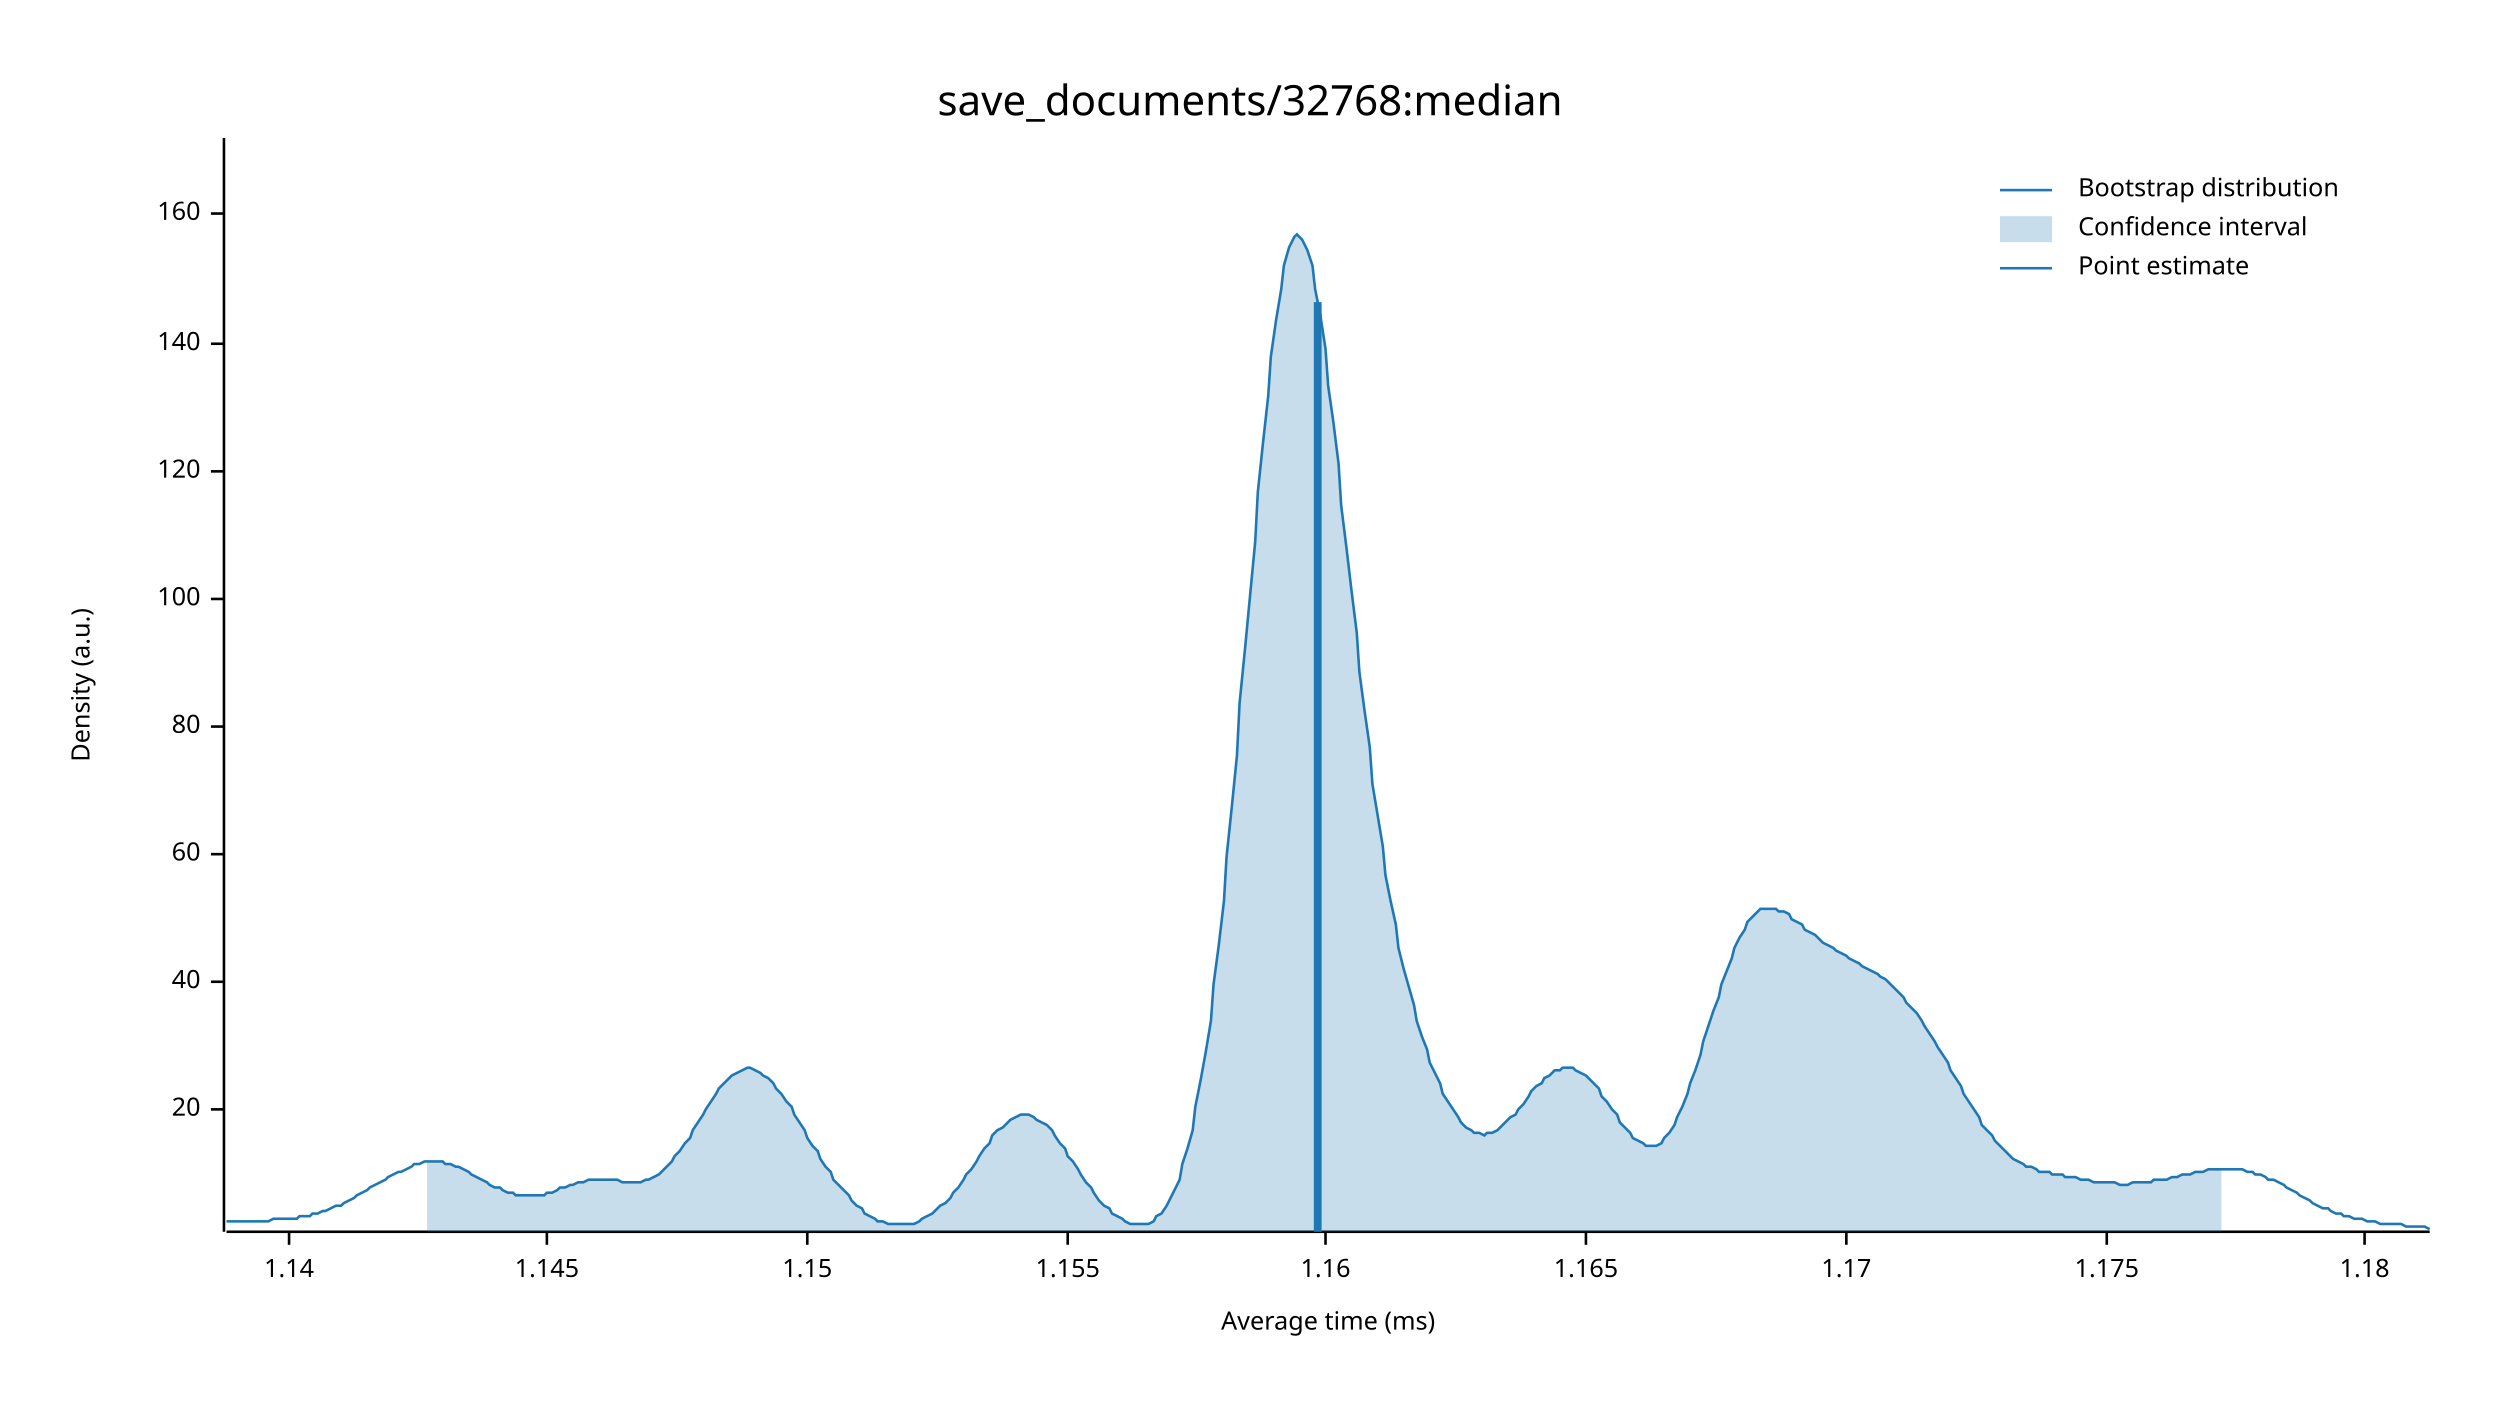
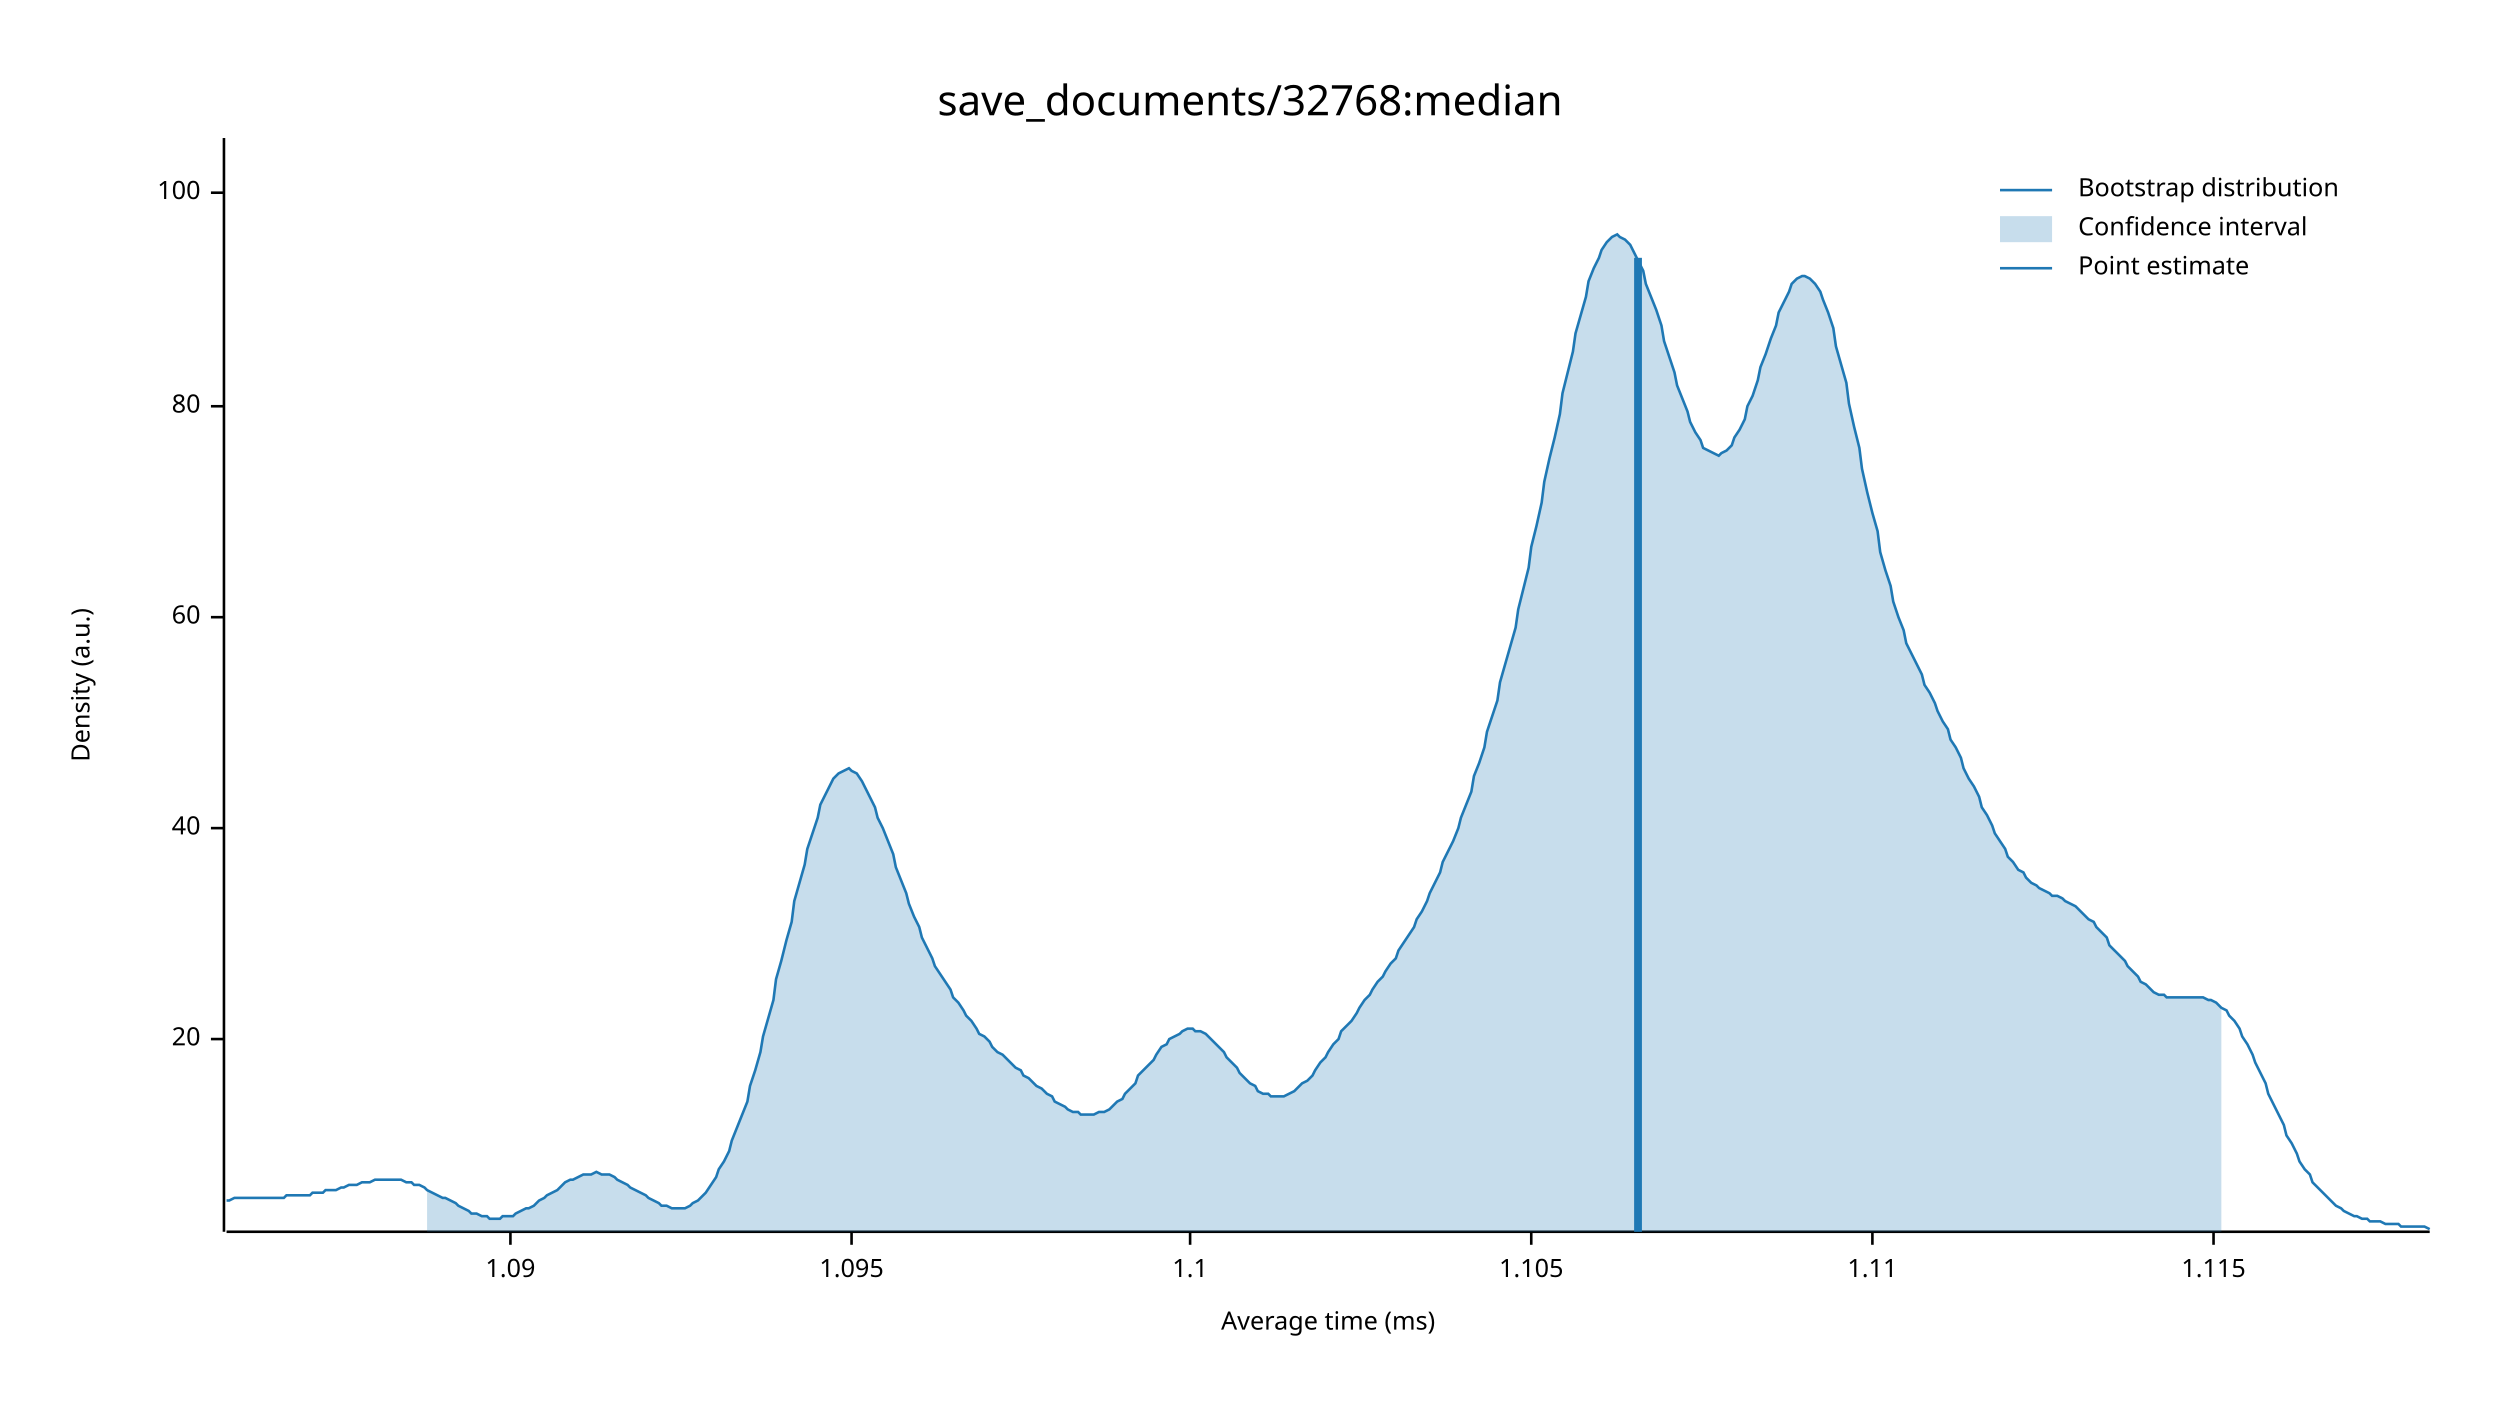
<svg xmlns="http://www.w3.org/2000/svg" width="960" height="540" viewBox="0 0 960 540">
  <text x="480" y="32" dy="0.76em" text-anchor="middle" font-family="sans-serif" font-size="16.129" opacity="1" fill="#000000">
save_documents/32768:median
</text>
  <text x="27" y="263" dy="0.76em" text-anchor="middle" font-family="sans-serif" font-size="9.677" opacity="1" fill="#000000" transform="rotate(270, 27, 263)">
Density (a.u.)
</text>
  <text x="510" y="513" dy="-0.5ex" text-anchor="middle" font-family="sans-serif" font-size="9.677" opacity="1" fill="#000000">
Average time (ms)
</text>
  <polyline fill="none" opacity="1" stroke="#000000" stroke-width="1" points="86,53 86,473 " />
-   <text x="77" y="426" dy="0.5ex" text-anchor="end" font-family="sans-serif" font-size="9.677" opacity="1" fill="#000000">
+   <text x="77" y="399" dy="0.5ex" text-anchor="end" font-family="sans-serif" font-size="9.677" opacity="1" fill="#000000">
20
</text>
-   <polyline fill="none" opacity="1" stroke="#000000" stroke-width="1" points="81,426 86,426 " />
-   <text x="77" y="377" dy="0.5ex" text-anchor="end" font-family="sans-serif" font-size="9.677" opacity="1" fill="#000000">
+   <polyline fill="none" opacity="1" stroke="#000000" stroke-width="1" points="81,399 86,399 " />
+   <text x="77" y="318" dy="0.5ex" text-anchor="end" font-family="sans-serif" font-size="9.677" opacity="1" fill="#000000">
40
</text>
-   <polyline fill="none" opacity="1" stroke="#000000" stroke-width="1" points="81,377 86,377 " />
-   <text x="77" y="328" dy="0.5ex" text-anchor="end" font-family="sans-serif" font-size="9.677" opacity="1" fill="#000000">
+   <polyline fill="none" opacity="1" stroke="#000000" stroke-width="1" points="81,318 86,318 " />
+   <text x="77" y="237" dy="0.5ex" text-anchor="end" font-family="sans-serif" font-size="9.677" opacity="1" fill="#000000">
60
</text>
-   <polyline fill="none" opacity="1" stroke="#000000" stroke-width="1" points="81,328 86,328 " />
-   <text x="77" y="279" dy="0.5ex" text-anchor="end" font-family="sans-serif" font-size="9.677" opacity="1" fill="#000000">
+   <polyline fill="none" opacity="1" stroke="#000000" stroke-width="1" points="81,237 86,237 " />
+   <text x="77" y="156" dy="0.5ex" text-anchor="end" font-family="sans-serif" font-size="9.677" opacity="1" fill="#000000">
80
</text>
-   <polyline fill="none" opacity="1" stroke="#000000" stroke-width="1" points="81,279 86,279 " />
-   <text x="77" y="230" dy="0.5ex" text-anchor="end" font-family="sans-serif" font-size="9.677" opacity="1" fill="#000000">
+   <polyline fill="none" opacity="1" stroke="#000000" stroke-width="1" points="81,156 86,156 " />
+   <text x="77" y="74" dy="0.5ex" text-anchor="end" font-family="sans-serif" font-size="9.677" opacity="1" fill="#000000">
100
</text>
-   <polyline fill="none" opacity="1" stroke="#000000" stroke-width="1" points="81,230 86,230 " />
-   <text x="77" y="181" dy="0.5ex" text-anchor="end" font-family="sans-serif" font-size="9.677" opacity="1" fill="#000000">
- 120
+   <polyline fill="none" opacity="1" stroke="#000000" stroke-width="1" points="81,74 86,74 " />
+   <polyline fill="none" opacity="1" stroke="#000000" stroke-width="1" points="87,473 933,473 " />
+   <text x="196" y="483" dy="0.76em" text-anchor="middle" font-family="sans-serif" font-size="9.677" opacity="1" fill="#000000">
+ 1.09
</text>
-   <polyline fill="none" opacity="1" stroke="#000000" stroke-width="1" points="81,181 86,181 " />
-   <text x="77" y="132" dy="0.5ex" text-anchor="end" font-family="sans-serif" font-size="9.677" opacity="1" fill="#000000">
- 140
+   <polyline fill="none" opacity="1" stroke="#000000" stroke-width="1" points="196,473 196,478 " />
+   <text x="327" y="483" dy="0.76em" text-anchor="middle" font-family="sans-serif" font-size="9.677" opacity="1" fill="#000000">
+ 1.095
</text>
-   <polyline fill="none" opacity="1" stroke="#000000" stroke-width="1" points="81,132 86,132 " />
-   <text x="77" y="82" dy="0.5ex" text-anchor="end" font-family="sans-serif" font-size="9.677" opacity="1" fill="#000000">
- 160
+   <polyline fill="none" opacity="1" stroke="#000000" stroke-width="1" points="327,473 327,478 " />
+   <text x="457" y="483" dy="0.76em" text-anchor="middle" font-family="sans-serif" font-size="9.677" opacity="1" fill="#000000">
+ 1.1
</text>
-   <polyline fill="none" opacity="1" stroke="#000000" stroke-width="1" points="81,82 86,82 " />
-   <polyline fill="none" opacity="1" stroke="#000000" stroke-width="1" points="87,473 933,473 " />
-   <text x="111" y="483" dy="0.76em" text-anchor="middle" font-family="sans-serif" font-size="9.677" opacity="1" fill="#000000">
- 1.14
+   <polyline fill="none" opacity="1" stroke="#000000" stroke-width="1" points="457,473 457,478 " />
+   <text x="588" y="483" dy="0.76em" text-anchor="middle" font-family="sans-serif" font-size="9.677" opacity="1" fill="#000000">
+ 1.105
</text>
-   <polyline fill="none" opacity="1" stroke="#000000" stroke-width="1" points="111,473 111,478 " />
-   <text x="210" y="483" dy="0.76em" text-anchor="middle" font-family="sans-serif" font-size="9.677" opacity="1" fill="#000000">
- 1.145
+   <polyline fill="none" opacity="1" stroke="#000000" stroke-width="1" points="588,473 588,478 " />
+   <text x="719" y="483" dy="0.76em" text-anchor="middle" font-family="sans-serif" font-size="9.677" opacity="1" fill="#000000">
+ 1.11
</text>
-   <polyline fill="none" opacity="1" stroke="#000000" stroke-width="1" points="210,473 210,478 " />
-   <text x="310" y="483" dy="0.76em" text-anchor="middle" font-family="sans-serif" font-size="9.677" opacity="1" fill="#000000">
- 1.15
+   <polyline fill="none" opacity="1" stroke="#000000" stroke-width="1" points="719,473 719,478 " />
+   <text x="850" y="483" dy="0.76em" text-anchor="middle" font-family="sans-serif" font-size="9.677" opacity="1" fill="#000000">
+ 1.115
</text>
-   <polyline fill="none" opacity="1" stroke="#000000" stroke-width="1" points="310,473 310,478 " />
-   <text x="410" y="483" dy="0.76em" text-anchor="middle" font-family="sans-serif" font-size="9.677" opacity="1" fill="#000000">
- 1.155
- </text>
-   <polyline fill="none" opacity="1" stroke="#000000" stroke-width="1" points="410,473 410,478 " />
-   <text x="509" y="483" dy="0.76em" text-anchor="middle" font-family="sans-serif" font-size="9.677" opacity="1" fill="#000000">
- 1.16
- </text>
-   <polyline fill="none" opacity="1" stroke="#000000" stroke-width="1" points="509,473 509,478 " />
-   <text x="609" y="483" dy="0.76em" text-anchor="middle" font-family="sans-serif" font-size="9.677" opacity="1" fill="#000000">
- 1.165
- </text>
-   <polyline fill="none" opacity="1" stroke="#000000" stroke-width="1" points="609,473 609,478 " />
-   <text x="709" y="483" dy="0.76em" text-anchor="middle" font-family="sans-serif" font-size="9.677" opacity="1" fill="#000000">
- 1.17
- </text>
-   <polyline fill="none" opacity="1" stroke="#000000" stroke-width="1" points="709,473 709,478 " />
-   <text x="809" y="483" dy="0.76em" text-anchor="middle" font-family="sans-serif" font-size="9.677" opacity="1" fill="#000000">
- 1.175
- </text>
-   <polyline fill="none" opacity="1" stroke="#000000" stroke-width="1" points="809,473 809,478 " />
-   <text x="908" y="483" dy="0.76em" text-anchor="middle" font-family="sans-serif" font-size="9.677" opacity="1" fill="#000000">
- 1.18
- </text>
-   <polyline fill="none" opacity="1" stroke="#000000" stroke-width="1" points="908,473 908,478 " />
-   <polyline fill="none" opacity="1" stroke="#1F78B4" stroke-width="1" points="87,469 88,469 90,469 92,469 93,469 95,469 97,469 98,469 100,469 102,469 103,469 105,468 107,468 109,468 110,468 112,468 114,468 115,467 117,467 119,467 120,466 122,466 124,465 125,465 127,464 129,463 131,463 132,462 134,461 136,460 137,459 139,458 141,457 142,456 144,455 146,454 148,453 149,452 151,451 153,450 154,450 156,449 158,448 159,447 161,447 163,446 164,446 166,446 168,446 170,446 171,447 173,447 175,448 176,448 178,449 180,450 181,451 183,452 185,453 187,454 188,455 190,456 192,456 193,457 195,458 197,458 198,459 200,459 202,459 203,459 205,459 207,459 209,459 210,458 212,458 214,457 215,456 217,456 219,455 220,455 222,454 224,454 226,453 227,453 229,453 231,453 232,453 234,453 236,453 237,453 239,454 241,454 242,454 244,454 246,454 248,453 249,453 251,452 253,451 254,450 256,448 258,446 259,444 261,442 263,439 265,437 266,434 268,431 270,428 271,426 273,423 275,420 276,418 278,416 280,414 281,413 283,412 285,411 287,410 288,410 290,411 292,412 293,413 295,414 297,416 298,418 300,420 302,423 304,425 305,428 307,431 309,434 310,437 312,440 314,442 315,445 317,448 319,450 320,453 322,455 324,457 326,459 327,461 329,463 331,464 332,466 334,467 336,468 337,469 339,469 341,470 343,470 344,470 346,470 348,470 349,470 351,470 353,469 354,468 356,467 358,466 359,465 361,463 363,462 365,460 366,458 368,456 370,453 371,451 373,449 375,446 376,444 378,441 380,439 381,436 383,434 385,433 387,431 388,430 390,429 392,428 393,428 395,428 397,429 398,430 400,431 402,432 404,434 405,436 407,439 409,441 410,444 412,446 414,449 415,451 417,454 419,456 420,458 422,461 424,463 426,464 427,466 429,467 431,468 432,469 434,470 436,470 437,470 439,470 441,470 443,469 444,467 446,466 448,463 449,461 451,457 453,453 454,447 456,441 458,434 459,425 461,415 463,404 465,392 466,378 468,363 470,346 471,329 473,310 475,290 476,270 478,250 480,229 482,208 483,189 485,170 487,152 488,137 490,123 492,111 493,102 495,95 497,91 498,90 500,92 502,96 504,102 505,111 507,121 509,134 510,148 512,162 514,178 515,194 517,210 519,227 521,243 522,258 524,273 526,287 527,301 529,313 531,325 532,336 534,346 536,355 537,364 539,372 541,379 543,386 544,392 546,398 548,403 549,408 551,412 553,416 554,420 556,423 558,426 560,429 561,431 563,433 565,434 566,435 568,435 570,436 571,435 573,435 575,434 576,433 578,431 580,429 582,428 583,426 585,424 587,421 588,419 590,417 592,416 593,414 595,413 597,411 599,411 600,410 602,410 604,410 605,411 607,412 609,413 610,414 612,416 614,418 615,421 617,423 619,426 621,428 622,431 624,433 626,435 627,437 629,438 631,439 632,440 634,440 636,440 638,439 639,437 641,435 643,432 644,429 646,425 648,420 649,416 651,411 653,405 654,400 656,394 658,388 660,383 661,378 663,373 665,368 666,364 668,360 670,357 671,354 673,352 675,350 676,349 678,349 680,349 682,349 683,350 685,350 687,351 688,353 690,354 692,355 693,357 695,358 697,359 699,361 700,362 702,363 704,364 705,365 707,366 709,367 710,368 712,369 714,370 715,371 717,372 719,373 721,374 722,375 724,376 726,378 727,379 729,381 731,383 732,385 734,387 736,389 738,392 739,394 741,397 743,400 744,402 746,405 748,408 749,411 751,414 753,417 754,420 756,423 758,426 760,429 761,432 763,434 765,436 766,438 768,440 770,442 771,443 773,445 775,446 777,447 778,448 780,448 782,449 783,450 785,450 787,450 788,451 790,451 792,451 793,452 795,452 797,452 799,453 800,453 802,453 804,454 805,454 807,454 809,454 810,454 812,454 814,455 816,455 817,455 819,454 821,454 822,454 824,454 826,454 827,453 829,453 831,453 832,453 834,452 836,452 838,451 839,451 841,451 843,450 844,450 846,450 848,449 849,449 851,449 853,449 855,449 856,449 858,449 860,449 861,449 863,450 865,450 866,451 868,451 870,452 871,453 873,453 875,454 877,455 878,456 880,457 882,458 883,459 885,460 887,461 888,462 890,463 892,464 894,464 895,465 897,466 899,466 900,467 902,467 904,468 905,468 907,468 909,469 910,469 912,469 914,470 916,470 917,470 919,470 921,470 922,470 924,471 926,471 927,471 929,471 931,471 933,472 " />
-   <polygon opacity="0.25" fill="#1F78B4" points="164,446 166,446 168,446 170,446 171,447 173,447 175,448 176,448 178,449 180,450 181,451 183,452 185,453 187,454 188,455 190,456 192,456 193,457 195,458 197,458 198,459 200,459 202,459 203,459 205,459 207,459 209,459 210,458 212,458 214,457 215,456 217,456 219,455 220,455 222,454 224,454 226,453 227,453 229,453 231,453 232,453 234,453 236,453 237,453 239,454 241,454 242,454 244,454 246,454 248,453 249,453 251,452 253,451 254,450 256,448 258,446 259,444 261,442 263,439 265,437 266,434 268,431 270,428 271,426 273,423 275,420 276,418 278,416 280,414 281,413 283,412 285,411 287,410 288,410 290,411 292,412 293,413 295,414 297,416 298,418 300,420 302,423 304,425 305,428 307,431 309,434 310,437 312,440 314,442 315,445 317,448 319,450 320,453 322,455 324,457 326,459 327,461 329,463 331,464 332,466 334,467 336,468 337,469 339,469 341,470 343,470 344,470 346,470 348,470 349,470 351,470 353,469 354,468 356,467 358,466 359,465 361,463 363,462 365,460 366,458 368,456 370,453 371,451 373,449 375,446 376,444 378,441 380,439 381,436 383,434 385,433 387,431 388,430 390,429 392,428 393,428 395,428 397,429 398,430 400,431 402,432 404,434 405,436 407,439 409,441 410,444 412,446 414,449 415,451 417,454 419,456 420,458 422,461 424,463 426,464 427,466 429,467 431,468 432,469 434,470 436,470 437,470 439,470 441,470 443,469 444,467 446,466 448,463 449,461 451,457 453,453 454,447 456,441 458,434 459,425 461,415 463,404 465,392 466,378 468,363 470,346 471,329 473,310 475,290 476,270 478,250 480,229 482,208 483,189 485,170 487,152 488,137 490,123 492,111 493,102 495,95 497,91 498,90 500,92 502,96 504,102 505,111 507,121 509,134 510,148 512,162 514,178 515,194 517,210 519,227 521,243 522,258 524,273 526,287 527,301 529,313 531,325 532,336 534,346 536,355 537,364 539,372 541,379 543,386 544,392 546,398 548,403 549,408 551,412 553,416 554,420 556,423 558,426 560,429 561,431 563,433 565,434 566,435 568,435 570,436 571,435 573,435 575,434 576,433 578,431 580,429 582,428 583,426 585,424 587,421 588,419 590,417 592,416 593,414 595,413 597,411 599,411 600,410 602,410 604,410 605,411 607,412 609,413 610,414 612,416 614,418 615,421 617,423 619,426 621,428 622,431 624,433 626,435 627,437 629,438 631,439 632,440 634,440 636,440 638,439 639,437 641,435 643,432 644,429 646,425 648,420 649,416 651,411 653,405 654,400 656,394 658,388 660,383 661,378 663,373 665,368 666,364 668,360 670,357 671,354 673,352 675,350 676,349 678,349 680,349 682,349 683,350 685,350 687,351 688,353 690,354 692,355 693,357 695,358 697,359 699,361 700,362 702,363 704,364 705,365 707,366 709,367 710,368 712,369 714,370 715,371 717,372 719,373 721,374 722,375 724,376 726,378 727,379 729,381 731,383 732,385 734,387 736,389 738,392 739,394 741,397 743,400 744,402 746,405 748,408 749,411 751,414 753,417 754,420 756,423 758,426 760,429 761,432 763,434 765,436 766,438 768,440 770,442 771,443 773,445 775,446 777,447 778,448 780,448 782,449 783,450 785,450 787,450 788,451 790,451 792,451 793,452 795,452 797,452 799,453 800,453 802,453 804,454 805,454 807,454 809,454 810,454 812,454 814,455 816,455 817,455 819,454 821,454 822,454 824,454 826,454 827,453 829,453 831,453 832,453 834,452 836,452 838,451 839,451 841,451 843,450 844,450 846,450 848,449 849,449 851,449 853,449 853,473 164,473 " />
-   <polyline fill="none" opacity="1" stroke="#1F78B4" stroke-width="3" points="506,473 506,116 " />
+   <polyline fill="none" opacity="1" stroke="#000000" stroke-width="1" points="850,473 850,478 " />
+   <polyline fill="none" opacity="1" stroke="#1F78B4" stroke-width="1" points="87,461 88,461 90,460 92,460 93,460 95,460 97,460 98,460 100,460 102,460 103,460 105,460 107,460 109,460 110,459 112,459 114,459 115,459 117,459 119,459 120,458 122,458 124,458 125,457 127,457 129,457 131,456 132,456 134,455 136,455 137,455 139,454 141,454 142,454 144,453 146,453 148,453 149,453 151,453 153,453 154,453 156,454 158,454 159,455 161,455 163,456 164,457 166,458 168,459 170,460 171,460 173,461 175,462 176,463 178,464 180,465 181,466 183,466 185,467 187,467 188,468 190,468 192,468 193,467 195,467 197,467 198,466 200,465 202,464 203,464 205,463 207,461 209,460 210,459 212,458 214,457 215,456 217,454 219,453 220,453 222,452 224,451 226,451 227,451 229,450 231,451 232,451 234,451 236,452 237,453 239,454 241,455 242,456 244,457 246,458 248,459 249,460 251,461 253,462 254,463 256,463 258,464 259,464 261,464 263,464 265,463 266,462 268,461 270,459 271,458 273,455 275,452 276,449 278,446 280,442 281,438 283,433 285,428 287,423 288,417 290,411 292,404 293,398 295,391 297,384 298,376 300,369 302,361 304,354 305,346 307,339 309,332 310,326 312,320 314,314 315,309 317,305 319,301 320,299 322,297 324,296 326,295 327,296 329,297 331,300 332,302 334,306 336,310 337,314 339,318 341,323 343,328 344,333 346,338 348,343 349,347 351,352 353,356 354,360 356,364 358,368 359,371 361,374 363,377 365,380 366,383 368,385 370,388 371,390 373,392 375,395 376,397 378,398 380,400 381,402 383,404 385,405 387,407 388,408 390,410 392,411 393,413 395,414 397,416 398,417 400,418 402,420 404,421 405,423 407,424 409,425 410,426 412,427 414,427 415,428 417,428 419,428 420,428 422,427 424,427 426,426 427,425 429,423 431,422 432,420 434,418 436,416 437,413 439,411 441,409 443,407 444,405 446,402 448,401 449,399 451,398 453,397 454,396 456,395 458,395 459,396 461,396 463,397 465,399 466,400 468,402 470,404 471,406 473,408 475,410 476,412 478,414 480,416 482,417 483,419 485,420 487,420 488,421 490,421 492,421 493,421 495,420 497,419 498,418 500,416 502,415 504,413 505,411 507,408 509,406 510,404 512,401 514,399 515,396 517,394 519,392 521,389 522,387 524,384 526,382 527,380 529,377 531,375 532,373 534,370 536,368 537,365 539,362 541,359 543,356 544,353 546,350 548,346 549,343 551,339 553,335 554,331 556,327 558,323 560,318 561,314 563,309 565,304 566,298 568,293 570,287 571,281 573,275 575,269 576,262 578,255 580,248 582,241 583,234 585,226 587,218 588,210 590,202 592,193 593,185 595,176 597,168 599,159 600,151 602,143 604,135 605,128 607,121 609,114 610,108 612,103 614,99 615,96 617,93 619,91 621,90 622,91 624,92 626,94 627,96 629,100 631,104 632,109 634,114 636,119 638,125 639,131 641,137 643,143 644,148 646,153 648,158 649,162 651,166 653,169 654,172 656,173 658,174 660,175 661,174 663,173 665,171 666,168 668,165 670,161 671,156 673,152 675,146 676,141 678,136 680,130 682,125 683,120 685,116 687,112 688,109 690,107 692,106 693,106 695,107 697,109 699,112 700,115 702,120 704,126 705,133 707,140 709,147 710,155 712,164 714,172 715,180 717,189 719,197 721,204 722,212 724,219 726,225 727,231 729,237 731,242 732,247 734,251 736,255 738,259 739,263 741,266 743,270 744,273 746,277 748,280 749,284 751,287 753,291 754,295 756,299 758,302 760,306 761,310 763,313 765,317 766,320 768,323 770,326 771,329 773,331 775,334 777,335 778,337 780,339 782,340 783,341 785,342 787,343 788,344 790,344 792,345 793,346 795,347 797,348 799,350 800,351 802,353 804,354 805,356 807,358 809,360 810,363 812,365 814,367 816,369 817,371 819,373 821,375 822,377 824,378 826,380 827,381 829,382 831,382 832,383 834,383 836,383 838,383 839,383 841,383 843,383 844,383 846,383 848,384 849,384 851,385 853,387 855,388 856,390 858,392 860,395 861,398 863,401 865,405 866,408 868,412 870,416 871,420 873,424 875,428 877,432 878,436 880,439 882,443 883,446 885,449 887,451 888,454 890,456 892,458 894,460 895,461 897,463 899,464 900,465 902,466 904,467 905,467 907,468 909,468 910,469 912,469 914,469 916,470 917,470 919,470 921,470 922,471 924,471 926,471 927,471 929,471 931,471 933,472 " />
+   <polygon opacity="0.25" fill="#1F78B4" points="164,457 166,458 168,459 170,460 171,460 173,461 175,462 176,463 178,464 180,465 181,466 183,466 185,467 187,467 188,468 190,468 192,468 193,467 195,467 197,467 198,466 200,465 202,464 203,464 205,463 207,461 209,460 210,459 212,458 214,457 215,456 217,454 219,453 220,453 222,452 224,451 226,451 227,451 229,450 231,451 232,451 234,451 236,452 237,453 239,454 241,455 242,456 244,457 246,458 248,459 249,460 251,461 253,462 254,463 256,463 258,464 259,464 261,464 263,464 265,463 266,462 268,461 270,459 271,458 273,455 275,452 276,449 278,446 280,442 281,438 283,433 285,428 287,423 288,417 290,411 292,404 293,398 295,391 297,384 298,376 300,369 302,361 304,354 305,346 307,339 309,332 310,326 312,320 314,314 315,309 317,305 319,301 320,299 322,297 324,296 326,295 327,296 329,297 331,300 332,302 334,306 336,310 337,314 339,318 341,323 343,328 344,333 346,338 348,343 349,347 351,352 353,356 354,360 356,364 358,368 359,371 361,374 363,377 365,380 366,383 368,385 370,388 371,390 373,392 375,395 376,397 378,398 380,400 381,402 383,404 385,405 387,407 388,408 390,410 392,411 393,413 395,414 397,416 398,417 400,418 402,420 404,421 405,423 407,424 409,425 410,426 412,427 414,427 415,428 417,428 419,428 420,428 422,427 424,427 426,426 427,425 429,423 431,422 432,420 434,418 436,416 437,413 439,411 441,409 443,407 444,405 446,402 448,401 449,399 451,398 453,397 454,396 456,395 458,395 459,396 461,396 463,397 465,399 466,400 468,402 470,404 471,406 473,408 475,410 476,412 478,414 480,416 482,417 483,419 485,420 487,420 488,421 490,421 492,421 493,421 495,420 497,419 498,418 500,416 502,415 504,413 505,411 507,408 509,406 510,404 512,401 514,399 515,396 517,394 519,392 521,389 522,387 524,384 526,382 527,380 529,377 531,375 532,373 534,370 536,368 537,365 539,362 541,359 543,356 544,353 546,350 548,346 549,343 551,339 553,335 554,331 556,327 558,323 560,318 561,314 563,309 565,304 566,298 568,293 570,287 571,281 573,275 575,269 576,262 578,255 580,248 582,241 583,234 585,226 587,218 588,210 590,202 592,193 593,185 595,176 597,168 599,159 600,151 602,143 604,135 605,128 607,121 609,114 610,108 612,103 614,99 615,96 617,93 619,91 621,90 622,91 624,92 626,94 627,96 629,100 631,104 632,109 634,114 636,119 638,125 639,131 641,137 643,143 644,148 646,153 648,158 649,162 651,166 653,169 654,172 656,173 658,174 660,175 661,174 663,173 665,171 666,168 668,165 670,161 671,156 673,152 675,146 676,141 678,136 680,130 682,125 683,120 685,116 687,112 688,109 690,107 692,106 693,106 695,107 697,109 699,112 700,115 702,120 704,126 705,133 707,140 709,147 710,155 712,164 714,172 715,180 717,189 719,197 721,204 722,212 724,219 726,225 727,231 729,237 731,242 732,247 734,251 736,255 738,259 739,263 741,266 743,270 744,273 746,277 748,280 749,284 751,287 753,291 754,295 756,299 758,302 760,306 761,310 763,313 765,317 766,320 768,323 770,326 771,329 773,331 775,334 777,335 778,337 780,339 782,340 783,341 785,342 787,343 788,344 790,344 792,345 793,346 795,347 797,348 799,350 800,351 802,353 804,354 805,356 807,358 809,360 810,363 812,365 814,367 816,369 817,371 819,373 821,375 822,377 824,378 826,380 827,381 829,382 831,382 832,383 834,383 836,383 838,383 839,383 841,383 843,383 844,383 846,383 848,384 849,384 851,385 853,387 853,473 164,473 " />
+   <polyline fill="none" opacity="1" stroke="#1F78B4" stroke-width="3" points="629,473 629,99 " />
  <text x="798" y="68" dy="0.76em" text-anchor="start" font-family="sans-serif" font-size="9.677" opacity="1" fill="#000000">
Bootstrap distribution
</text>
  <text x="798" y="83" dy="0.76em" text-anchor="start" font-family="sans-serif" font-size="9.677" opacity="1" fill="#000000">
Confidence interval
</text>
  <text x="798" y="98" dy="0.76em" text-anchor="start" font-family="sans-serif" font-size="9.677" opacity="1" fill="#000000">
Point estimate
</text>
  <polyline fill="none" opacity="1" stroke="#1F78B4" stroke-width="1" points="768,73 788,73 " />
  <rect x="768" y="83" width="20" height="10" opacity="0.25" fill="#1F78B4" stroke="none" />
  <polyline fill="none" opacity="1" stroke="#1F78B4" stroke-width="1" points="768,103 788,103 " />
</svg>
